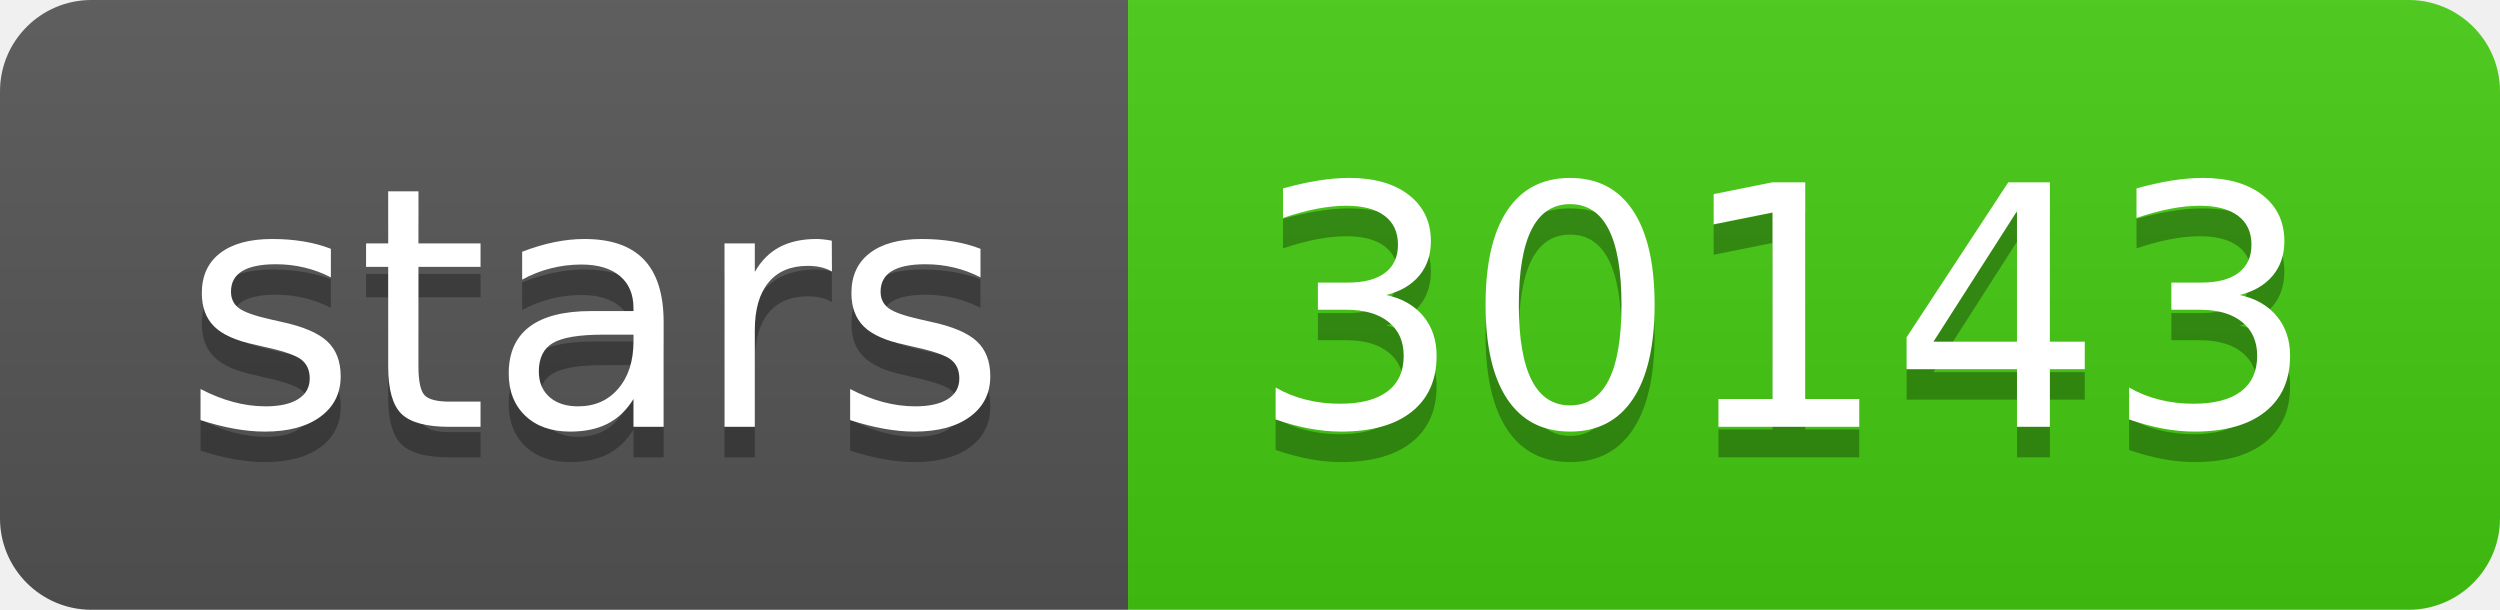
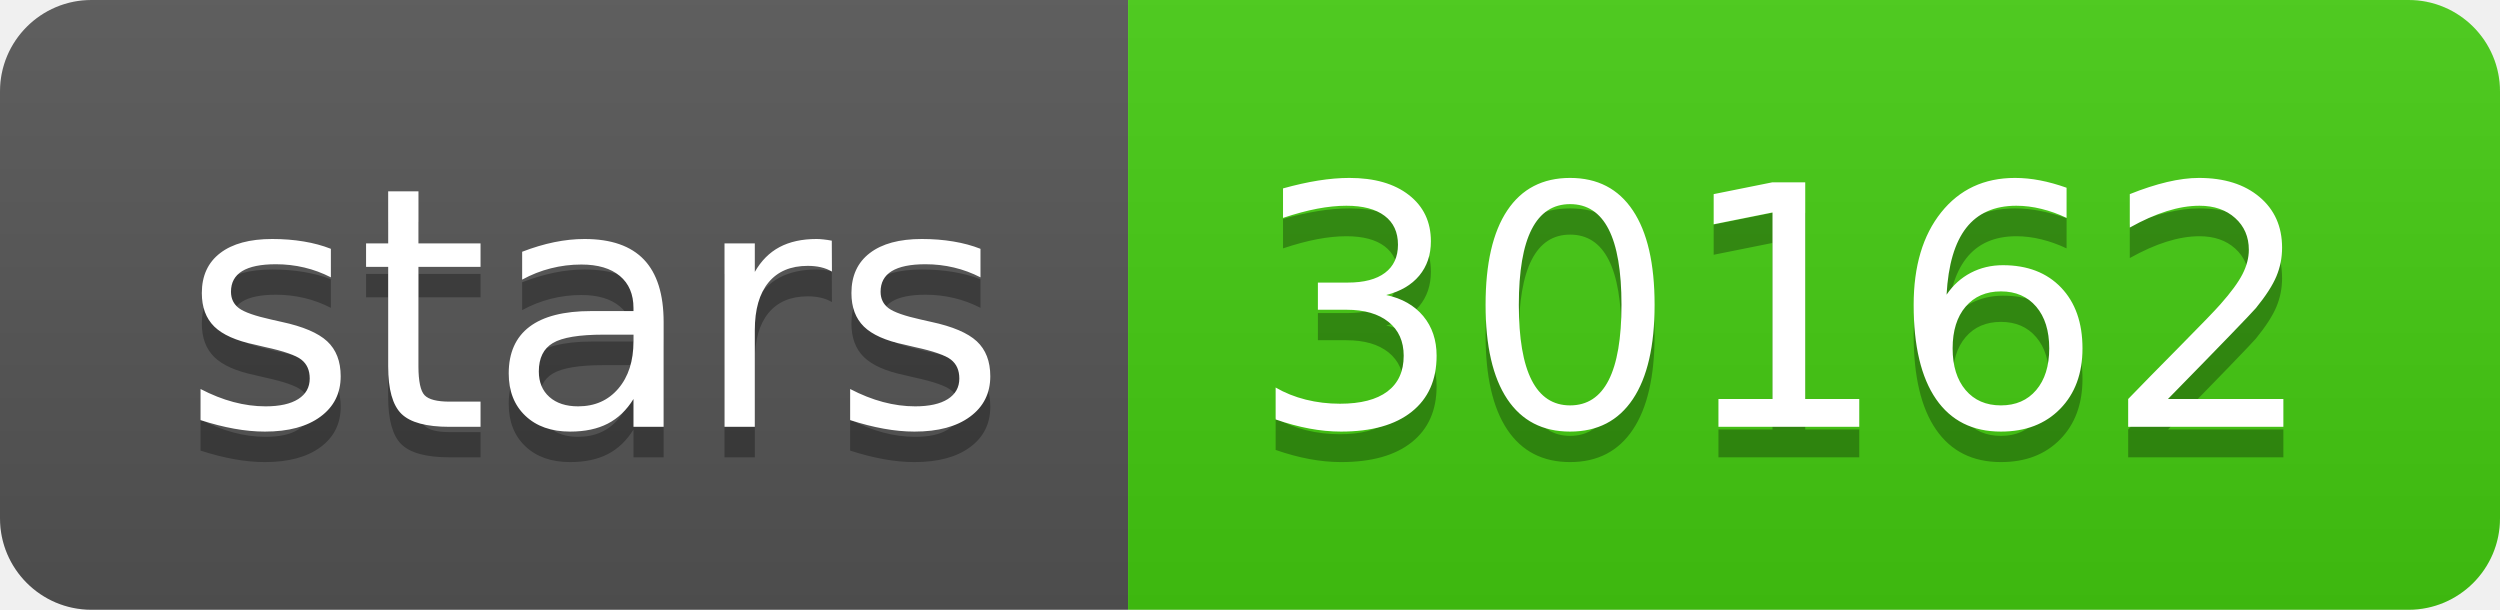
- <svg xmlns="http://www.w3.org/2000/svg" width="82" height="20" role="img" aria-label="stars: 30143">
+ <svg xmlns="http://www.w3.org/2000/svg" width="82" height="20" role="img" aria-label="stars: 30162">
  <linearGradient id="s" x2="0" y2="100%">
    <stop offset="0" stop-color="#bbb" stop-opacity=".1" />
    <stop offset="1" stop-opacity=".1" />
  </linearGradient>
  <clipPath id="r">
    <rect width="82" height="20" rx="3" fill="#fff" />
  </clipPath>
  <g clip-path="url(#r)">
    <rect width="37" height="20" fill="#555" />
    <rect x="37" width="45" height="20" fill="#4c1" />
    <rect width="82" height="20" fill="url(#s)" />
  </g>
  <g fill="#fff" text-anchor="middle" font-family="Verdana,Geneva,DejaVu Sans,sans-serif" text-rendering="geometricPrecision" font-size="110">
    <text aria-hidden="true" x="195" y="150" fill="#010101" fill-opacity=".3" transform="scale(.1)" textLength="270">stars</text>
    <text x="195" y="140" transform="scale(.1)" fill="#fff" textLength="270">stars</text>
-     <text aria-hidden="true" x="585" y="150" fill="#010101" fill-opacity=".3" transform="scale(.1)" textLength="350">30143</text>
-     <text x="585" y="140" transform="scale(.1)" fill="#fff" textLength="350">30143</text>
+     <text aria-hidden="true" x="585" y="150" fill="#010101" fill-opacity=".3" transform="scale(.1)" textLength="350">30162</text>
+     <text x="585" y="140" transform="scale(.1)" fill="#fff" textLength="350">30162</text>
  </g>
</svg>
